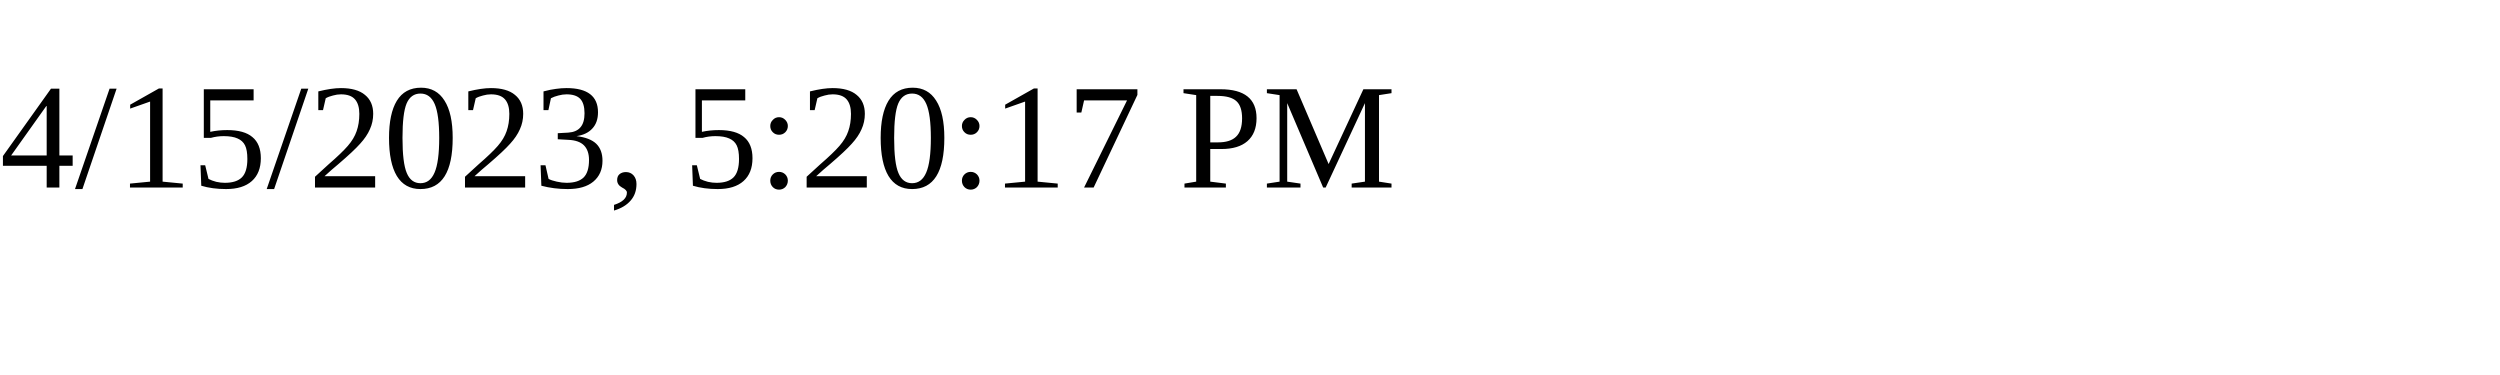
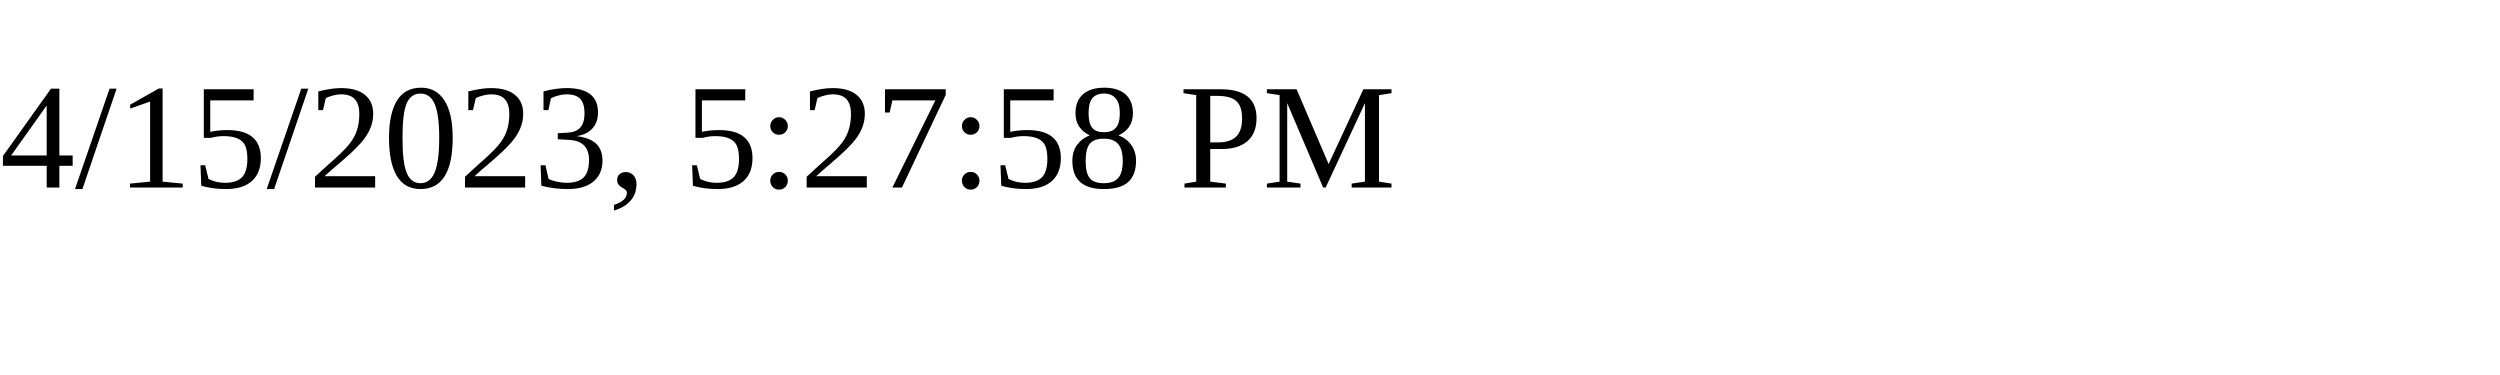
<svg xmlns="http://www.w3.org/2000/svg" height="30" width="200">
-   <text x="0" y="15">4/15/2023, 5:20:17 PM</text>
+   <text x="0" y="15">4/15/2023, 5:27:58 PM</text>
</svg>
